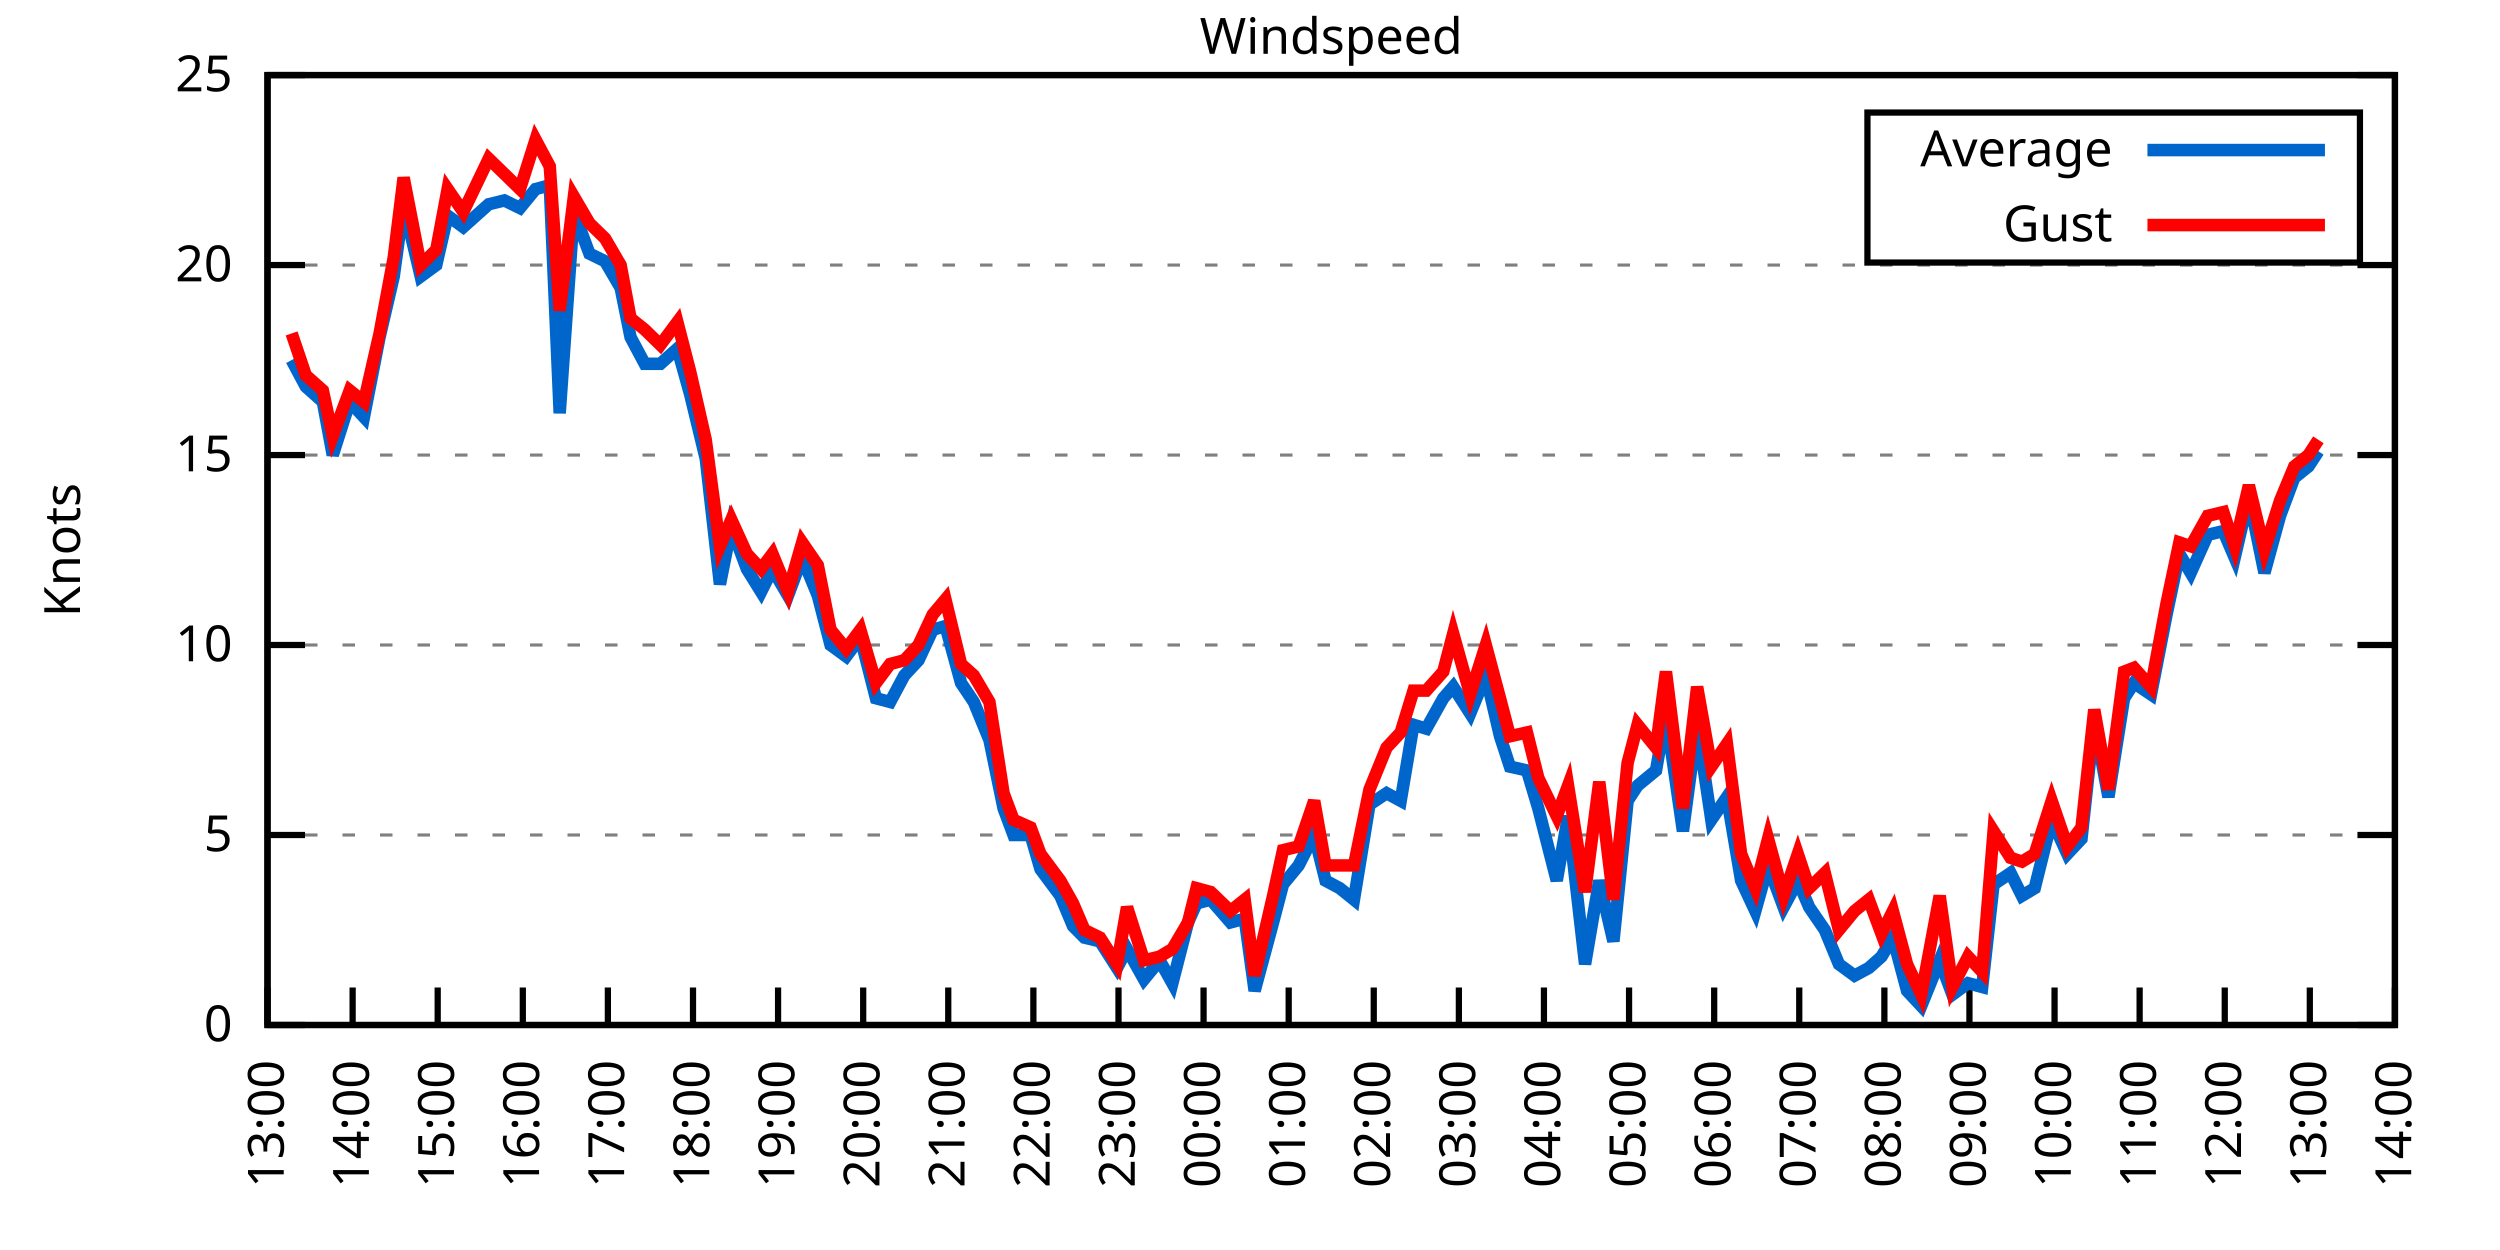
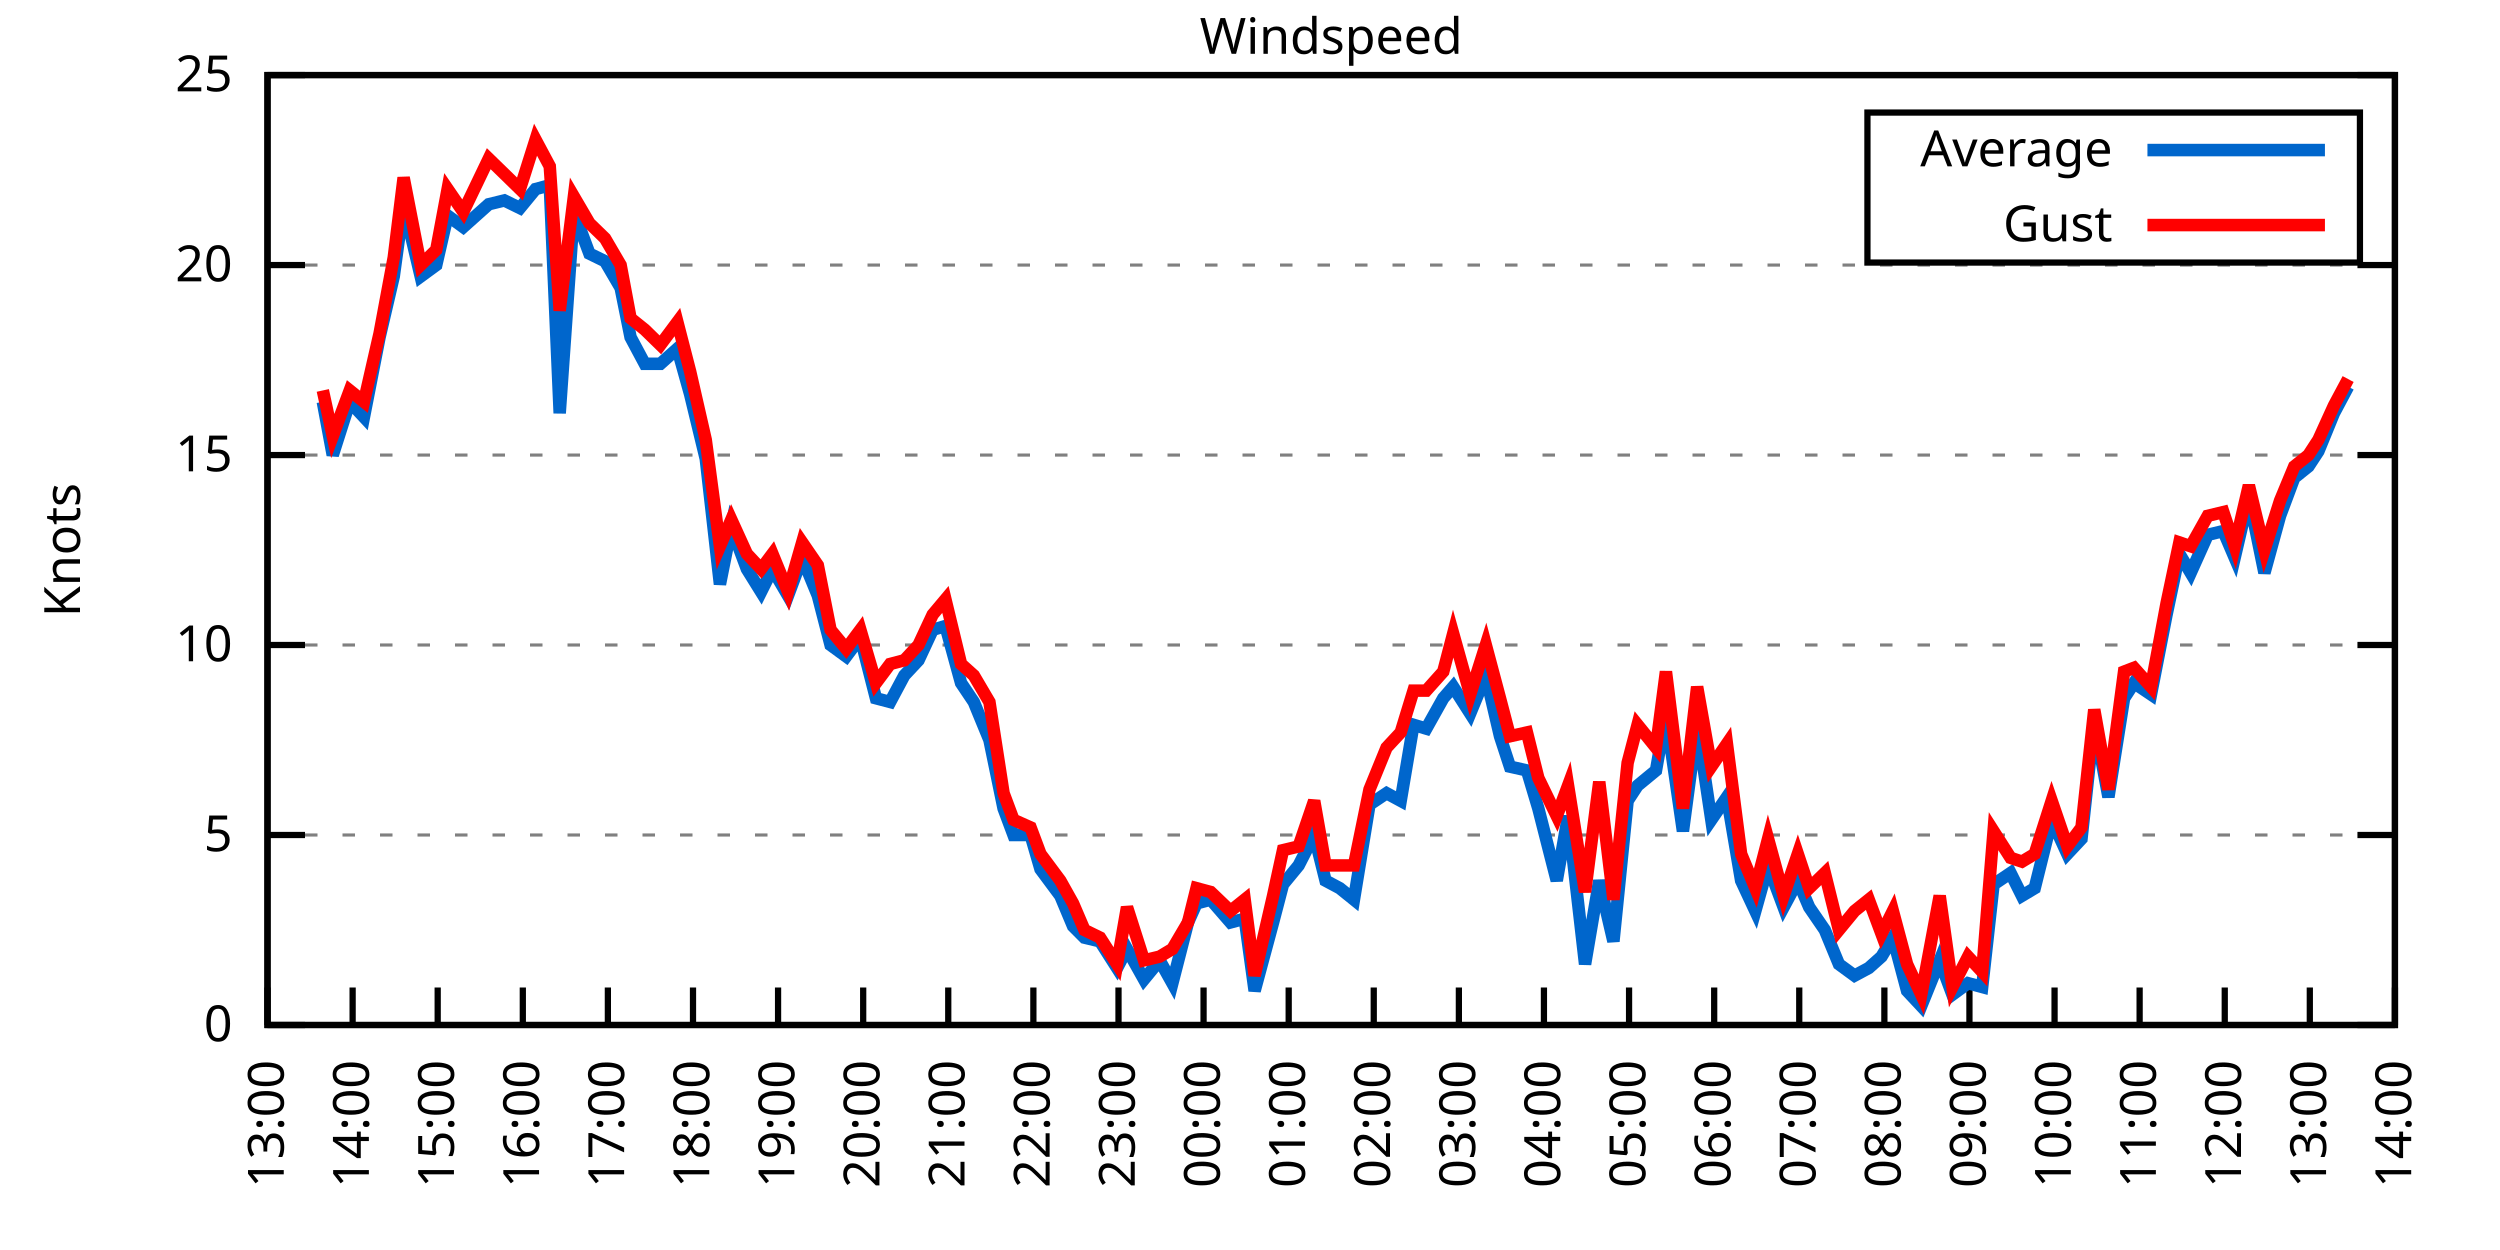
<svg xmlns="http://www.w3.org/2000/svg" xmlns:xlink="http://www.w3.org/1999/xlink" width="400" height="200" viewBox="0 0 400 200">
  <g id="gnuplot_canvas">
    <rect x="0" y="0" width="400" height="200" fill="none" />
    <defs>
      <circle id="gpDot" r="0.5" stroke-width="0.5" stroke="currentColor" />
      <path id="gpPt0" stroke-width="0.333" stroke="currentColor" d="M-1,0 h2 M0,-1 v2" />
      <path id="gpPt1" stroke-width="0.333" stroke="currentColor" d="M-1,-1 L1,1 M1,-1 L-1,1" />
      <path id="gpPt2" stroke-width="0.333" stroke="currentColor" d="M-1,0 L1,0 M0,-1 L0,1 M-1,-1 L1,1 M-1,1 L1,-1" />
      <rect id="gpPt3" stroke-width="0.333" stroke="currentColor" x="-1" y="-1" width="2" height="2" />
      <rect id="gpPt4" stroke-width="0.333" stroke="currentColor" fill="currentColor" x="-1" y="-1" width="2" height="2" />
      <circle id="gpPt5" stroke-width="0.333" stroke="currentColor" cx="0" cy="0" r="1" />
      <use xlink:href="#gpPt5" id="gpPt6" fill="currentColor" stroke="none" />
      <path id="gpPt7" stroke-width="0.333" stroke="currentColor" d="M0,-1.33 L-1.33,0.67 L1.33,0.67 z" />
      <use xlink:href="#gpPt7" id="gpPt8" fill="currentColor" stroke="none" />
      <use xlink:href="#gpPt7" id="gpPt9" stroke="currentColor" transform="rotate(180)" />
      <use xlink:href="#gpPt9" id="gpPt10" fill="currentColor" stroke="none" />
      <use xlink:href="#gpPt3" id="gpPt11" stroke="currentColor" transform="rotate(45)" />
      <use xlink:href="#gpPt11" id="gpPt12" fill="currentColor" stroke="none" />
      <path id="gpPt13" stroke-width="0.333" stroke="currentColor" d="M0,1.330 L1.265,0.411 L0.782,-1.067 L-0.782,-1.076 L-1.265,0.411 z" />
      <use xlink:href="#gpPt13" id="gpPt14" fill="currentColor" stroke="none" />
      <filter id="textbox" filterUnits="objectBoundingBox" x="0" y="0" height="1" width="1">
        <feFlood flood-color="white" flood-opacity="1" result="bgnd" />
        <feComposite in="SourceGraphic" in2="bgnd" operator="atop" />
      </filter>
      <filter id="greybox" filterUnits="objectBoundingBox" x="0" y="0" height="1" width="1">
        <feFlood flood-color="lightgrey" flood-opacity="1" result="grey" />
        <feComposite in="SourceGraphic" in2="grey" operator="atop" />
      </filter>
    </defs>
    <g fill="none" color="white" stroke="currentColor" stroke-width="1.00" stroke-linecap="butt" stroke-linejoin="miter">
</g>
    <g fill="none" color="black" stroke="currentColor" stroke-width="1.00" stroke-linecap="butt" stroke-linejoin="miter">
      <g stroke="none" shape-rendering="crispEdges">
        <polygon fill="rgb(255, 255, 255)" points="42.80,164.00 383.18,164.00 383.18,12.02 42.80,12.02 " />
      </g>
    </g>
    <g fill="none" color="black" stroke="currentColor" stroke-width="1.00" stroke-linecap="butt" stroke-linejoin="miter">
</g>
    <g fill="none" color="black" stroke="black" stroke-width="0.50" stroke-linecap="butt" stroke-linejoin="miter">
</g>
    <g fill="none" color="gray" stroke="currentColor" stroke-width="0.50" stroke-linecap="butt" stroke-linejoin="miter">
      <path stroke="gray" stroke-dasharray="2,4" class="gridline" d="M42.80,164.00 L383.19,164.00  " />
    </g>
    <g fill="none" color="gray" stroke="gray" stroke-width="1.00" stroke-linecap="butt" stroke-linejoin="miter">
</g>
    <g fill="none" color="black" stroke="currentColor" stroke-width="1.00" stroke-linecap="butt" stroke-linejoin="miter">
      <path stroke="black" d="M42.80,164.00 L48.80,164.00 M383.19,164.00 L377.19,164.00  " />
      <g transform="translate(37.20,166.60)" stroke="none" fill="black" font-family="Sans" font-size="8.00" text-anchor="end">
        <text>
          <tspan font-family="Sans"> 0</tspan>
        </text>
      </g>
    </g>
    <g fill="none" color="black" stroke="currentColor" stroke-width="1.00" stroke-linecap="butt" stroke-linejoin="miter">
</g>
    <g fill="none" color="black" stroke="black" stroke-width="0.50" stroke-linecap="butt" stroke-linejoin="miter">
</g>
    <g fill="none" color="gray" stroke="currentColor" stroke-width="0.50" stroke-linecap="butt" stroke-linejoin="miter">
      <path stroke="gray" stroke-dasharray="2,4" class="gridline" d="M42.80,133.60 L383.19,133.60  " />
    </g>
    <g fill="none" color="gray" stroke="gray" stroke-width="1.00" stroke-linecap="butt" stroke-linejoin="miter">
</g>
    <g fill="none" color="black" stroke="currentColor" stroke-width="1.00" stroke-linecap="butt" stroke-linejoin="miter">
      <path stroke="black" d="M42.80,133.60 L48.80,133.60 M383.19,133.60 L377.19,133.60  " />
      <g transform="translate(37.20,136.20)" stroke="none" fill="black" font-family="Sans" font-size="8.00" text-anchor="end">
        <text>
          <tspan font-family="Sans"> 5</tspan>
        </text>
      </g>
    </g>
    <g fill="none" color="black" stroke="currentColor" stroke-width="1.00" stroke-linecap="butt" stroke-linejoin="miter">
</g>
    <g fill="none" color="black" stroke="black" stroke-width="0.50" stroke-linecap="butt" stroke-linejoin="miter">
</g>
    <g fill="none" color="gray" stroke="currentColor" stroke-width="0.50" stroke-linecap="butt" stroke-linejoin="miter">
      <path stroke="gray" stroke-dasharray="2,4" class="gridline" d="M42.80,103.20 L383.19,103.20  " />
    </g>
    <g fill="none" color="gray" stroke="gray" stroke-width="1.00" stroke-linecap="butt" stroke-linejoin="miter">
</g>
    <g fill="none" color="black" stroke="currentColor" stroke-width="1.00" stroke-linecap="butt" stroke-linejoin="miter">
      <path stroke="black" d="M42.80,103.20 L48.80,103.20 M383.19,103.20 L377.19,103.20  " />
      <g transform="translate(37.20,105.80)" stroke="none" fill="black" font-family="Sans" font-size="8.00" text-anchor="end">
        <text>
          <tspan font-family="Sans"> 10</tspan>
        </text>
      </g>
    </g>
    <g fill="none" color="black" stroke="currentColor" stroke-width="1.00" stroke-linecap="butt" stroke-linejoin="miter">
</g>
    <g fill="none" color="black" stroke="black" stroke-width="0.50" stroke-linecap="butt" stroke-linejoin="miter">
</g>
    <g fill="none" color="gray" stroke="currentColor" stroke-width="0.50" stroke-linecap="butt" stroke-linejoin="miter">
      <path stroke="gray" stroke-dasharray="2,4" class="gridline" d="M42.80,72.81 L383.19,72.81  " />
    </g>
    <g fill="none" color="gray" stroke="gray" stroke-width="1.00" stroke-linecap="butt" stroke-linejoin="miter">
</g>
    <g fill="none" color="black" stroke="currentColor" stroke-width="1.00" stroke-linecap="butt" stroke-linejoin="miter">
      <path stroke="black" d="M42.80,72.81 L48.80,72.81 M383.19,72.81 L377.19,72.81  " />
      <g transform="translate(37.20,75.41)" stroke="none" fill="black" font-family="Sans" font-size="8.00" text-anchor="end">
        <text>
          <tspan font-family="Sans"> 15</tspan>
        </text>
      </g>
    </g>
    <g fill="none" color="black" stroke="currentColor" stroke-width="1.00" stroke-linecap="butt" stroke-linejoin="miter">
</g>
    <g fill="none" color="black" stroke="black" stroke-width="0.50" stroke-linecap="butt" stroke-linejoin="miter">
</g>
    <g fill="none" color="gray" stroke="currentColor" stroke-width="0.50" stroke-linecap="butt" stroke-linejoin="miter">
      <path stroke="gray" stroke-dasharray="2,4" class="gridline" d="M42.80,42.41 L383.19,42.41  " />
    </g>
    <g fill="none" color="gray" stroke="gray" stroke-width="1.00" stroke-linecap="butt" stroke-linejoin="miter">
</g>
    <g fill="none" color="black" stroke="currentColor" stroke-width="1.00" stroke-linecap="butt" stroke-linejoin="miter">
      <path stroke="black" d="M42.80,42.41 L48.80,42.41 M383.19,42.41 L377.19,42.41  " />
      <g transform="translate(37.20,45.01)" stroke="none" fill="black" font-family="Sans" font-size="8.00" text-anchor="end">
        <text>
          <tspan font-family="Sans"> 20</tspan>
        </text>
      </g>
    </g>
    <g fill="none" color="black" stroke="currentColor" stroke-width="1.00" stroke-linecap="butt" stroke-linejoin="miter">
</g>
    <g fill="none" color="black" stroke="black" stroke-width="0.50" stroke-linecap="butt" stroke-linejoin="miter">
</g>
    <g fill="none" color="gray" stroke="currentColor" stroke-width="0.50" stroke-linecap="butt" stroke-linejoin="miter">
      <path stroke="gray" stroke-dasharray="2,4" class="gridline" d="M42.80,12.01 L383.19,12.01  " />
    </g>
    <g fill="none" color="gray" stroke="gray" stroke-width="1.00" stroke-linecap="butt" stroke-linejoin="miter">
</g>
    <g fill="none" color="black" stroke="currentColor" stroke-width="1.00" stroke-linecap="butt" stroke-linejoin="miter">
      <path stroke="black" d="M42.80,12.01 L48.80,12.01 M383.19,12.01 L377.19,12.01  " />
      <g transform="translate(37.20,14.61)" stroke="none" fill="black" font-family="Sans" font-size="8.00" text-anchor="end">
        <text>
          <tspan font-family="Sans"> 25</tspan>
        </text>
      </g>
    </g>
    <g fill="none" color="black" stroke="currentColor" stroke-width="1.00" stroke-linecap="butt" stroke-linejoin="miter">
      <path stroke="black" d="M42.80,164.00 L42.80,158.00  " />
      <g transform="translate(45.40,169.60) rotate(270.00)" stroke="none" fill="black" font-family="Sans" font-size="8.00" text-anchor="end">
        <text>
          <tspan font-family="Sans">13:00</tspan>
        </text>
      </g>
    </g>
    <g fill="none" color="black" stroke="currentColor" stroke-width="1.00" stroke-linecap="butt" stroke-linejoin="miter">
      <path stroke="black" d="M56.42,164.00 L56.42,158.00  " />
      <g transform="translate(59.02,169.60) rotate(270.00)" stroke="none" fill="black" font-family="Sans" font-size="8.00" text-anchor="end">
        <text>
          <tspan font-family="Sans">14:00</tspan>
        </text>
      </g>
    </g>
    <g fill="none" color="black" stroke="currentColor" stroke-width="1.00" stroke-linecap="butt" stroke-linejoin="miter">
      <path stroke="black" d="M70.03,164.00 L70.03,158.00  " />
      <g transform="translate(72.63,169.60) rotate(270.00)" stroke="none" fill="black" font-family="Sans" font-size="8.00" text-anchor="end">
        <text>
          <tspan font-family="Sans">15:00</tspan>
        </text>
      </g>
    </g>
    <g fill="none" color="black" stroke="currentColor" stroke-width="1.00" stroke-linecap="butt" stroke-linejoin="miter">
      <path stroke="black" d="M83.65,164.00 L83.65,158.00  " />
      <g transform="translate(86.25,169.60) rotate(270.00)" stroke="none" fill="black" font-family="Sans" font-size="8.00" text-anchor="end">
        <text>
          <tspan font-family="Sans">16:00</tspan>
        </text>
      </g>
    </g>
    <g fill="none" color="black" stroke="currentColor" stroke-width="1.00" stroke-linecap="butt" stroke-linejoin="miter">
      <path stroke="black" d="M97.26,164.00 L97.26,158.00  " />
      <g transform="translate(99.86,169.60) rotate(270.00)" stroke="none" fill="black" font-family="Sans" font-size="8.00" text-anchor="end">
        <text>
          <tspan font-family="Sans">17:00</tspan>
        </text>
      </g>
    </g>
    <g fill="none" color="black" stroke="currentColor" stroke-width="1.00" stroke-linecap="butt" stroke-linejoin="miter">
      <path stroke="black" d="M110.88,164.00 L110.88,158.00  " />
      <g transform="translate(113.48,169.60) rotate(270.00)" stroke="none" fill="black" font-family="Sans" font-size="8.00" text-anchor="end">
        <text>
          <tspan font-family="Sans">18:00</tspan>
        </text>
      </g>
    </g>
    <g fill="none" color="black" stroke="currentColor" stroke-width="1.00" stroke-linecap="butt" stroke-linejoin="miter">
      <path stroke="black" d="M124.49,164.00 L124.49,158.00  " />
      <g transform="translate(127.09,169.60) rotate(270.00)" stroke="none" fill="black" font-family="Sans" font-size="8.00" text-anchor="end">
        <text>
          <tspan font-family="Sans">19:00</tspan>
        </text>
      </g>
    </g>
    <g fill="none" color="black" stroke="currentColor" stroke-width="1.00" stroke-linecap="butt" stroke-linejoin="miter">
      <path stroke="black" d="M138.11,164.00 L138.11,158.00  " />
      <g transform="translate(140.71,169.60) rotate(270.00)" stroke="none" fill="black" font-family="Sans" font-size="8.00" text-anchor="end">
        <text>
          <tspan font-family="Sans">20:00</tspan>
        </text>
      </g>
    </g>
    <g fill="none" color="black" stroke="currentColor" stroke-width="1.00" stroke-linecap="butt" stroke-linejoin="miter">
      <path stroke="black" d="M151.72,164.00 L151.72,158.00  " />
      <g transform="translate(154.32,169.60) rotate(270.00)" stroke="none" fill="black" font-family="Sans" font-size="8.00" text-anchor="end">
        <text>
          <tspan font-family="Sans">21:00</tspan>
        </text>
      </g>
    </g>
    <g fill="none" color="black" stroke="currentColor" stroke-width="1.00" stroke-linecap="butt" stroke-linejoin="miter">
      <path stroke="black" d="M165.34,164.00 L165.34,158.00  " />
      <g transform="translate(167.94,169.60) rotate(270.00)" stroke="none" fill="black" font-family="Sans" font-size="8.00" text-anchor="end">
        <text>
          <tspan font-family="Sans">22:00</tspan>
        </text>
      </g>
    </g>
    <g fill="none" color="black" stroke="currentColor" stroke-width="1.00" stroke-linecap="butt" stroke-linejoin="miter">
      <path stroke="black" d="M178.96,164.00 L178.96,158.00  " />
      <g transform="translate(181.56,169.60) rotate(270.00)" stroke="none" fill="black" font-family="Sans" font-size="8.00" text-anchor="end">
        <text>
          <tspan font-family="Sans">23:00</tspan>
        </text>
      </g>
    </g>
    <g fill="none" color="black" stroke="currentColor" stroke-width="1.00" stroke-linecap="butt" stroke-linejoin="miter">
      <path stroke="black" d="M192.57,164.00 L192.57,158.00  " />
      <g transform="translate(195.17,169.60) rotate(270.00)" stroke="none" fill="black" font-family="Sans" font-size="8.00" text-anchor="end">
        <text>
          <tspan font-family="Sans">00:00</tspan>
        </text>
      </g>
    </g>
    <g fill="none" color="black" stroke="currentColor" stroke-width="1.00" stroke-linecap="butt" stroke-linejoin="miter">
      <path stroke="black" d="M206.19,164.00 L206.19,158.00  " />
      <g transform="translate(208.79,169.60) rotate(270.00)" stroke="none" fill="black" font-family="Sans" font-size="8.00" text-anchor="end">
        <text>
          <tspan font-family="Sans">01:00</tspan>
        </text>
      </g>
    </g>
    <g fill="none" color="black" stroke="currentColor" stroke-width="1.00" stroke-linecap="butt" stroke-linejoin="miter">
      <path stroke="black" d="M219.80,164.00 L219.80,158.00  " />
      <g transform="translate(222.40,169.60) rotate(270.00)" stroke="none" fill="black" font-family="Sans" font-size="8.00" text-anchor="end">
        <text>
          <tspan font-family="Sans">02:00</tspan>
        </text>
      </g>
    </g>
    <g fill="none" color="black" stroke="currentColor" stroke-width="1.00" stroke-linecap="butt" stroke-linejoin="miter">
      <path stroke="black" d="M233.42,164.00 L233.42,158.00  " />
      <g transform="translate(236.02,169.60) rotate(270.00)" stroke="none" fill="black" font-family="Sans" font-size="8.00" text-anchor="end">
        <text>
          <tspan font-family="Sans">03:00</tspan>
        </text>
      </g>
    </g>
    <g fill="none" color="black" stroke="currentColor" stroke-width="1.00" stroke-linecap="butt" stroke-linejoin="miter">
      <path stroke="black" d="M247.03,164.00 L247.03,158.00  " />
      <g transform="translate(249.63,169.60) rotate(270.00)" stroke="none" fill="black" font-family="Sans" font-size="8.00" text-anchor="end">
        <text>
          <tspan font-family="Sans">04:00</tspan>
        </text>
      </g>
    </g>
    <g fill="none" color="black" stroke="currentColor" stroke-width="1.00" stroke-linecap="butt" stroke-linejoin="miter">
      <path stroke="black" d="M260.65,164.00 L260.65,158.00  " />
      <g transform="translate(263.25,169.60) rotate(270.00)" stroke="none" fill="black" font-family="Sans" font-size="8.00" text-anchor="end">
        <text>
          <tspan font-family="Sans">05:00</tspan>
        </text>
      </g>
    </g>
    <g fill="none" color="black" stroke="currentColor" stroke-width="1.00" stroke-linecap="butt" stroke-linejoin="miter">
      <path stroke="black" d="M274.27,164.00 L274.27,158.00  " />
      <g transform="translate(276.87,169.60) rotate(270.00)" stroke="none" fill="black" font-family="Sans" font-size="8.00" text-anchor="end">
        <text>
          <tspan font-family="Sans">06:00</tspan>
        </text>
      </g>
    </g>
    <g fill="none" color="black" stroke="currentColor" stroke-width="1.00" stroke-linecap="butt" stroke-linejoin="miter">
      <path stroke="black" d="M287.88,164.00 L287.88,158.00  " />
      <g transform="translate(290.48,169.60) rotate(270.00)" stroke="none" fill="black" font-family="Sans" font-size="8.00" text-anchor="end">
        <text>
          <tspan font-family="Sans">07:00</tspan>
        </text>
      </g>
    </g>
    <g fill="none" color="black" stroke="currentColor" stroke-width="1.00" stroke-linecap="butt" stroke-linejoin="miter">
      <path stroke="black" d="M301.50,164.00 L301.50,158.00  " />
      <g transform="translate(304.10,169.60) rotate(270.00)" stroke="none" fill="black" font-family="Sans" font-size="8.00" text-anchor="end">
        <text>
          <tspan font-family="Sans">08:00</tspan>
        </text>
      </g>
    </g>
    <g fill="none" color="black" stroke="currentColor" stroke-width="1.00" stroke-linecap="butt" stroke-linejoin="miter">
      <path stroke="black" d="M315.11,164.00 L315.11,158.00  " />
      <g transform="translate(317.71,169.60) rotate(270.00)" stroke="none" fill="black" font-family="Sans" font-size="8.00" text-anchor="end">
        <text>
          <tspan font-family="Sans">09:00</tspan>
        </text>
      </g>
    </g>
    <g fill="none" color="black" stroke="currentColor" stroke-width="1.00" stroke-linecap="butt" stroke-linejoin="miter">
      <path stroke="black" d="M328.73,164.00 L328.73,158.00  " />
      <g transform="translate(331.33,169.60) rotate(270.00)" stroke="none" fill="black" font-family="Sans" font-size="8.00" text-anchor="end">
        <text>
          <tspan font-family="Sans">10:00</tspan>
        </text>
      </g>
    </g>
    <g fill="none" color="black" stroke="currentColor" stroke-width="1.00" stroke-linecap="butt" stroke-linejoin="miter">
      <path stroke="black" d="M342.34,164.00 L342.34,158.00  " />
      <g transform="translate(344.94,169.60) rotate(270.00)" stroke="none" fill="black" font-family="Sans" font-size="8.00" text-anchor="end">
        <text>
          <tspan font-family="Sans">11:00</tspan>
        </text>
      </g>
    </g>
    <g fill="none" color="black" stroke="currentColor" stroke-width="1.00" stroke-linecap="butt" stroke-linejoin="miter">
      <path stroke="black" d="M355.96,164.00 L355.96,158.00  " />
      <g transform="translate(358.56,169.60) rotate(270.00)" stroke="none" fill="black" font-family="Sans" font-size="8.00" text-anchor="end">
        <text>
          <tspan font-family="Sans">12:00</tspan>
        </text>
      </g>
    </g>
    <g fill="none" color="black" stroke="currentColor" stroke-width="1.00" stroke-linecap="butt" stroke-linejoin="miter">
      <path stroke="black" d="M369.57,164.00 L369.57,158.00  " />
      <g transform="translate(372.17,169.60) rotate(270.00)" stroke="none" fill="black" font-family="Sans" font-size="8.00" text-anchor="end">
        <text>
          <tspan font-family="Sans">13:00</tspan>
        </text>
      </g>
    </g>
    <g fill="none" color="black" stroke="currentColor" stroke-width="1.00" stroke-linecap="butt" stroke-linejoin="miter">
      <path stroke="black" d="M383.19,164.00 L383.19,158.00  " />
      <g transform="translate(385.79,169.60) rotate(270.00)" stroke="none" fill="black" font-family="Sans" font-size="8.00" text-anchor="end">
        <text>
          <tspan font-family="Sans">14:00</tspan>
        </text>
      </g>
    </g>
    <g fill="none" color="black" stroke="currentColor" stroke-width="1.00" stroke-linecap="butt" stroke-linejoin="miter">
</g>
    <g fill="none" color="black" stroke="currentColor" stroke-width="1.00" stroke-linecap="butt" stroke-linejoin="miter">
      <path stroke="black" d="M42.80,12.01 L42.80,164.00 L383.19,164.00 L383.19,12.01 L42.80,12.01 Z  " />
    </g>
    <g fill="none" color="black" stroke="currentColor" stroke-width="1.00" stroke-linecap="butt" stroke-linejoin="miter">
</g>
    <g fill="none" color="black" stroke="currentColor" stroke-width="1.00" stroke-linecap="butt" stroke-linejoin="miter">
      <path stroke="black" d="M298.79,42.01 L298.79,18.01 L377.59,18.01 L377.59,42.01 L298.79,42.01 Z  " />
    </g>
    <g id="Windspeed_plot_1">
      <g fill="none" color="white" stroke="black" stroke-width="2.00" stroke-linecap="butt" stroke-linejoin="miter">
</g>
      <g fill="none" color="black" stroke="currentColor" stroke-width="2.00" stroke-linecap="butt" stroke-linejoin="miter">
        <g transform="translate(337.99,26.61)" stroke="none" fill="black" font-family="Sans" font-size="8.00" text-anchor="end">
          <text>
            <tspan font-family="Sans">Average</tspan>
          </text>
        </g>
      </g>
      <g fill="none" color="black" stroke="currentColor" stroke-width="2.00" stroke-linecap="butt" stroke-linejoin="miter">
-         <path stroke="rgb(  0, 102, 204)" d="M343.59,24.01 L371.99,24.01 M46.66,57.61 L48.93,61.86 L51.65,64.29 L53.24,72.81 L55.96,64.29 L58.23,66.73   L60.73,53.96 L63.00,44.23 L64.58,32.68 L67.31,44.23 L69.80,42.41 L71.62,34.50 L74.12,36.33 L78.20,32.68   L80.70,32.07 L83.19,33.29 L85.69,30.25 L87.96,29.64 L89.55,66.12 L91.82,33.90 L94.31,40.58 L96.81,41.80   L99.30,46.06 L100.89,53.96 L103.16,58.21 L105.66,58.21 L108.38,55.78 L110.42,63.08 L112.92,73.41 L115.19,93.48   L117.01,84.36 L119.50,91.04 L121.77,94.69 L123.59,91.04 L126.08,95.30 L128.35,89.22 L130.85,95.30 L132.89,103.20   L135.39,105.03 L137.66,101.99 L140.15,111.72 L142.42,112.32 L144.69,108.07 L146.96,105.64 L149.23,100.77 L151.27,100.16   L153.77,109.28 L155.81,112.32 L158.31,118.40 L160.57,129.35 L162.16,133.60 L164.89,133.60 L166.48,139.07 L169.65,143.33   L171.69,148.19 L173.51,150.02 L176.01,150.62 L178.73,154.88 L180.32,151.84 L183.04,156.70 L185.54,153.66 L187.58,157.31   L190.08,147.59 L191.44,144.55 L193.71,143.94 L196.88,147.59 L199.15,146.98 L200.74,158.53 L203.69,147.59 L205.28,141.51   L207.78,138.47 L210.27,133.60 L212.09,140.90 L214.36,142.11 L216.63,143.94 L219.12,128.74 L221.85,126.91 L224.11,128.13   L226.16,115.97 L228.20,116.58 L230.92,111.72 L232.51,109.89 L235.23,114.15 L237.73,108.07 L240.00,117.80 L241.59,122.66   L244.31,123.27 L246.13,129.35 L249.08,140.90 L250.89,130.56 L253.61,154.27 L255.88,140.90 L258.15,150.62 L260.42,128.13   L262.01,125.70 L264.96,123.27 L266.55,114.15 L269.27,132.99 L271.54,115.97 L273.81,131.17 L276.31,127.52 L278.58,140.90   L280.85,145.76 L282.89,138.47 L285.38,145.15 L287.65,140.90 L289.47,145.15 L291.97,148.80 L294.23,154.27 L296.73,156.10   L299.00,154.88 L301.04,153.06 L302.86,150.02 L305.13,158.53 L307.40,160.96 L310.35,153.66 L312.39,159.14 L314.89,157.31   L317.15,157.92 L318.97,141.51 L321.69,139.68 L323.51,143.33 L325.55,142.11 L328.27,131.17 L330.77,136.64 L333.04,134.21   L335.08,115.36 L337.35,127.52 L339.85,111.72 L341.44,109.28 L344.16,111.11 L346.65,98.34 L348.70,88.61 L350.51,91.65   L353.24,85.57 L355.73,84.97 L357.55,89.22 L359.82,79.49 L362.31,91.65 L364.81,82.53 L367.08,76.45 L369.35,74.63   L370.94,72.20  " />
+         <path stroke="rgb(  0, 102, 204)" d="M343.59,24.01 L371.99,24.01 M51.65,64.29 L53.24,72.81 L55.96,64.29 L58.23,66.73 L60.73,53.96 L63.00,44.23   L64.58,32.68 L67.31,44.23 L69.80,42.41 L71.62,34.50 L74.12,36.33 L78.20,32.68 L80.70,32.07 L83.19,33.29   L85.69,30.25 L87.96,29.64 L89.55,66.12 L91.82,33.90 L94.31,40.58 L96.81,41.80 L99.30,46.06 L100.89,53.96   L103.16,58.21 L105.66,58.21 L108.38,55.78 L110.42,63.08 L112.92,73.41 L115.19,93.48 L117.01,84.36 L119.50,91.04   L121.77,94.69 L123.59,91.04 L126.08,95.30 L128.35,89.22 L130.85,95.30 L132.89,103.20 L135.39,105.03 L137.66,101.99   L140.15,111.72 L142.42,112.32 L144.69,108.07 L146.96,105.64 L149.23,100.77 L151.27,100.16 L153.77,109.28 L155.81,112.32   L158.31,118.40 L160.57,129.35 L162.16,133.60 L164.89,133.60 L166.48,139.07 L169.65,143.33 L171.69,148.19 L173.51,150.02   L176.01,150.62 L178.73,154.88 L180.32,151.84 L183.04,156.70 L185.54,153.66 L187.58,157.31 L190.08,147.59 L191.44,144.55   L193.71,143.94 L196.88,147.59 L199.15,146.98 L200.74,158.53 L203.69,147.59 L205.28,141.51 L207.78,138.47 L210.27,133.60   L212.09,140.90 L214.36,142.11 L216.63,143.94 L219.12,128.74 L221.85,126.91 L224.11,128.13 L226.16,115.97 L228.20,116.58   L230.92,111.72 L232.51,109.89 L235.23,114.15 L237.73,108.07 L240.00,117.80 L241.59,122.66 L244.31,123.27 L246.13,129.35   L249.08,140.90 L250.89,130.56 L253.61,154.27 L255.88,140.90 L258.15,150.62 L260.42,128.13 L262.01,125.70 L264.96,123.27   L266.55,114.15 L269.27,132.99 L271.54,115.97 L273.81,131.17 L276.31,127.52 L278.58,140.90 L280.85,145.76 L282.89,138.47   L285.38,145.15 L287.65,140.90 L289.47,145.15 L291.97,148.80 L294.23,154.27 L296.73,156.10 L299.00,154.88 L301.04,153.06   L302.86,150.02 L305.13,158.53 L307.40,160.96 L310.35,153.66 L312.39,159.14 L314.89,157.31 L317.15,157.92 L318.97,141.51   L321.69,139.68 L323.51,143.33 L325.55,142.11 L328.27,131.17 L330.77,136.64 L333.04,134.21 L335.08,115.36 L337.35,127.52   L339.85,111.72 L341.44,109.28 L344.16,111.11 L346.65,98.34 L348.70,88.61 L350.51,91.65 L353.24,85.57 L355.73,84.97   L357.55,89.22 L359.82,79.49 L362.31,91.65 L364.81,82.53 L367.08,76.45 L369.35,74.63 L370.94,72.20 L373.43,66.12   L375.70,61.86  " />
      </g>
    </g>
    <g id="Windspeed_plot_2">
      <g fill="none" color="black" stroke="currentColor" stroke-width="2.00" stroke-linecap="butt" stroke-linejoin="miter">
        <g transform="translate(337.99,38.61)" stroke="none" fill="black" font-family="Sans" font-size="8.00" text-anchor="end">
          <text>
            <tspan font-family="Sans">Gust</tspan>
          </text>
        </g>
      </g>
      <g fill="none" color="black" stroke="currentColor" stroke-width="2.00" stroke-linecap="butt" stroke-linejoin="miter">
-         <path stroke="rgb(255,   0,   0)" d="M343.59,36.01 L371.99,36.01 M46.66,53.35 L48.93,60.04 L51.65,62.47 L53.24,69.77 L55.96,62.47 L58.23,64.29   L60.73,53.35 L63.00,41.19 L64.58,28.42 L67.31,42.41 L69.80,39.98 L71.62,30.25 L74.12,33.90 L78.20,25.39   L80.70,27.82 L83.19,30.25 L85.69,22.35 L87.96,26.60 L89.55,49.70 L91.82,31.46 L94.31,35.72 L96.81,38.15   L99.30,42.41 L100.89,50.92 L103.16,52.74 L105.66,55.18 L108.38,51.53 L110.42,59.43 L112.92,70.37 L115.19,87.40   L117.01,83.14 L119.50,88.61 L121.77,91.04 L123.59,88.61 L126.08,94.69 L128.35,86.79 L130.85,90.44 L132.89,100.77   L135.39,103.81 L137.66,100.77 L140.15,109.28 L142.42,106.24 L144.69,105.64 L146.96,103.20 L149.23,98.34 L151.27,95.91   L153.77,106.24 L155.81,108.07 L158.31,112.32 L160.57,126.91 L162.16,131.17 L164.89,132.39 L166.48,136.64 L169.65,140.90   L171.69,144.55 L173.51,148.80 L176.01,150.02 L178.73,154.27 L180.32,145.15 L183.04,153.66 L185.54,153.06 L187.58,151.84   L190.08,147.59 L191.44,142.11 L193.71,142.72 L196.88,145.76 L199.15,143.94 L200.74,156.10 L203.69,143.33 L205.28,136.03   L207.78,135.43 L210.27,128.13 L212.09,138.47 L214.36,138.47 L216.63,138.47 L219.12,126.31 L221.85,119.62 L224.11,117.19   L226.16,110.50 L228.20,110.50 L230.92,107.46 L232.51,101.38 L235.23,111.11 L237.73,103.20 L240.00,111.72 L241.59,117.80   L244.31,117.19 L246.13,124.48 L249.08,130.56 L250.89,125.70 L253.61,142.72 L255.88,125.09 L258.15,143.94 L260.42,122.05   L262.01,115.97 L264.96,119.62 L266.55,107.46 L269.27,129.35 L271.54,109.89 L273.81,122.66 L276.31,119.01 L278.58,136.64   L280.85,142.11 L282.89,134.21 L285.38,143.33 L287.65,136.64 L289.47,142.11 L291.97,139.68 L294.23,148.80 L296.73,145.76   L299.00,143.94 L301.04,149.41 L302.86,145.76 L305.13,154.27 L307.40,159.14 L310.35,143.33 L312.39,157.92 L314.89,153.06   L317.15,155.49 L318.97,132.99 L321.69,137.25 L323.51,137.86 L325.55,136.64 L328.27,128.13 L330.77,135.43 L333.04,132.39   L335.08,113.54 L337.35,126.31 L339.85,107.46 L341.44,106.85 L344.16,109.89 L346.65,96.52 L348.70,86.79 L350.51,87.40   L353.24,82.53 L355.73,81.93 L357.55,87.40 L359.82,77.67 L362.31,88.00 L364.81,80.10 L367.08,74.63 L369.35,72.81   L370.94,70.37  " />
+         <path stroke="rgb(255,   0,   0)" d="M343.59,36.01 L371.99,36.01 M51.65,62.47 L53.24,69.77 L55.96,62.47 L58.23,64.29 L60.73,53.35 L63.00,41.19   L64.58,28.42 L67.31,42.41 L69.80,39.98 L71.62,30.25 L74.12,33.90 L78.20,25.39 L80.70,27.82 L83.19,30.25   L85.69,22.35 L87.96,26.60 L89.55,49.70 L91.82,31.46 L94.31,35.72 L96.81,38.15 L99.30,42.41 L100.89,50.92   L103.16,52.74 L105.66,55.18 L108.38,51.53 L110.42,59.43 L112.92,70.37 L115.19,87.40 L117.01,83.14 L119.50,88.61   L121.77,91.04 L123.59,88.61 L126.08,94.69 L128.35,86.79 L130.85,90.44 L132.89,100.77 L135.39,103.81 L137.66,100.77   L140.15,109.28 L142.42,106.24 L144.69,105.64 L146.96,103.20 L149.23,98.34 L151.27,95.91 L153.77,106.24 L155.81,108.07   L158.31,112.32 L160.57,126.91 L162.16,131.17 L164.89,132.39 L166.48,136.64 L169.65,140.90 L171.69,144.55 L173.51,148.80   L176.01,150.02 L178.73,154.27 L180.32,145.15 L183.04,153.66 L185.54,153.06 L187.58,151.84 L190.08,147.59 L191.44,142.11   L193.71,142.72 L196.88,145.76 L199.15,143.94 L200.74,156.10 L203.69,143.33 L205.28,136.03 L207.78,135.43 L210.27,128.13   L212.09,138.47 L214.36,138.47 L216.63,138.47 L219.12,126.31 L221.85,119.62 L224.11,117.19 L226.16,110.50 L228.20,110.50   L230.92,107.46 L232.51,101.38 L235.23,111.11 L237.73,103.20 L240.00,111.72 L241.59,117.80 L244.31,117.19 L246.13,124.48   L249.08,130.56 L250.89,125.70 L253.61,142.72 L255.88,125.09 L258.15,143.94 L260.42,122.05 L262.01,115.97 L264.96,119.62   L266.55,107.46 L269.27,129.35 L271.54,109.89 L273.81,122.66 L276.31,119.01 L278.58,136.64 L280.85,142.11 L282.89,134.21   L285.38,143.33 L287.65,136.64 L289.47,142.11 L291.97,139.68 L294.23,148.80 L296.73,145.76 L299.00,143.94 L301.04,149.41   L302.86,145.76 L305.13,154.27 L307.40,159.14 L310.35,143.33 L312.39,157.92 L314.89,153.06 L317.15,155.49 L318.97,132.99   L321.69,137.25 L323.51,137.86 L325.55,136.64 L328.27,128.13 L330.77,135.43 L333.04,132.39 L335.08,113.54 L337.35,126.31   L339.85,107.46 L341.44,106.85 L344.16,109.89 L346.65,96.52 L348.70,86.79 L350.51,87.40 L353.24,82.53 L355.73,81.93   L357.55,87.40 L359.82,77.67 L362.31,88.00 L364.81,80.10 L367.08,74.63 L369.35,72.81 L370.94,70.37 L373.43,64.90   L375.70,60.65  " />
      </g>
    </g>
    <g fill="none" color="black" stroke="currentColor" stroke-width="2.00" stroke-linecap="butt" stroke-linejoin="miter">
</g>
    <g fill="none" color="black" stroke="black" stroke-width="1.00" stroke-linecap="butt" stroke-linejoin="miter">
</g>
    <g fill="none" color="black" stroke="currentColor" stroke-width="1.00" stroke-linecap="butt" stroke-linejoin="miter">
      <path stroke="black" d="M42.80,12.01 L42.80,164.00 L383.19,164.00 L383.19,12.01 L42.80,12.01 Z  " />
      <g transform="translate(12.80,88.01) rotate(270.00)" stroke="none" fill="black" font-family="Sans" font-size="8.00" text-anchor="middle">
        <text>
          <tspan font-family="Sans">Knots</tspan>
        </text>
      </g>
    </g>
    <g fill="none" color="black" stroke="currentColor" stroke-width="1.00" stroke-linecap="butt" stroke-linejoin="miter">
</g>
    <g fill="none" color="black" stroke="currentColor" stroke-width="1.00" stroke-linecap="butt" stroke-linejoin="miter">
      <g transform="translate(212.99,8.61)" stroke="none" fill="black" font-family="Sans" font-size="8.00" text-anchor="middle">
        <text>
          <tspan font-family="Sans">Windspeed</tspan>
        </text>
      </g>
    </g>
    <g fill="none" color="black" stroke="currentColor" stroke-width="1.00" stroke-linecap="butt" stroke-linejoin="miter">
</g>
  </g>
</svg>
